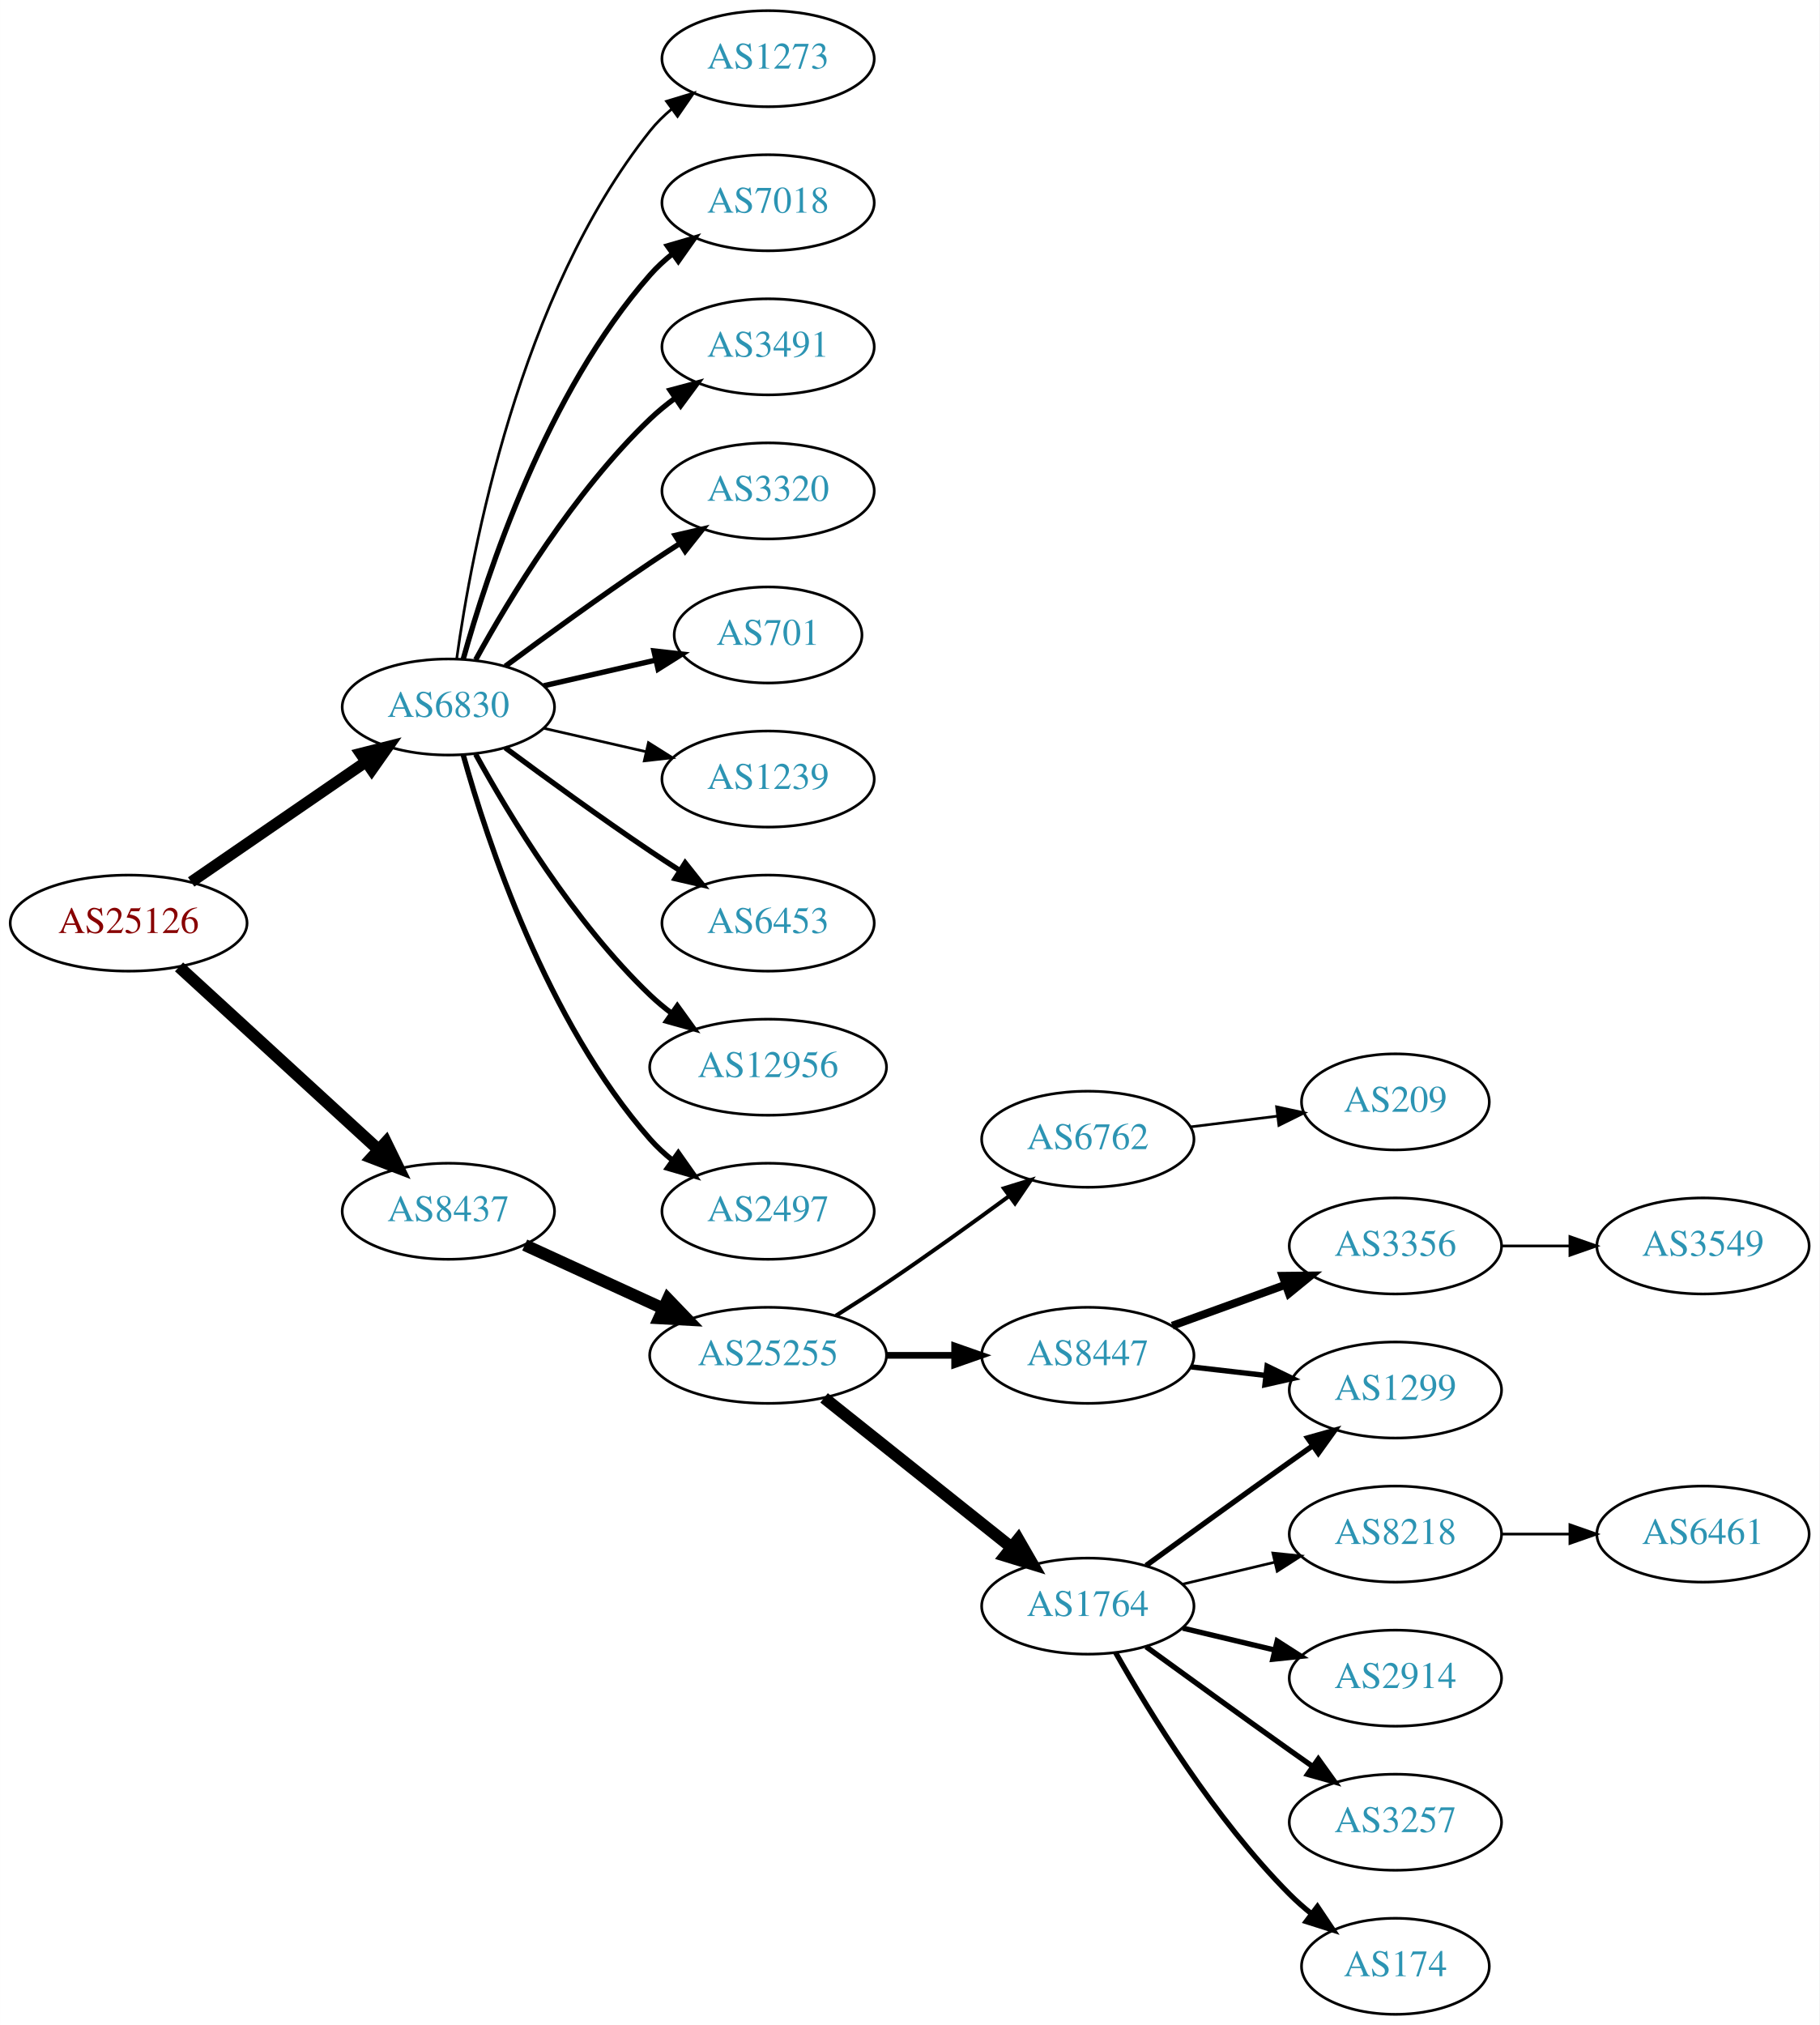
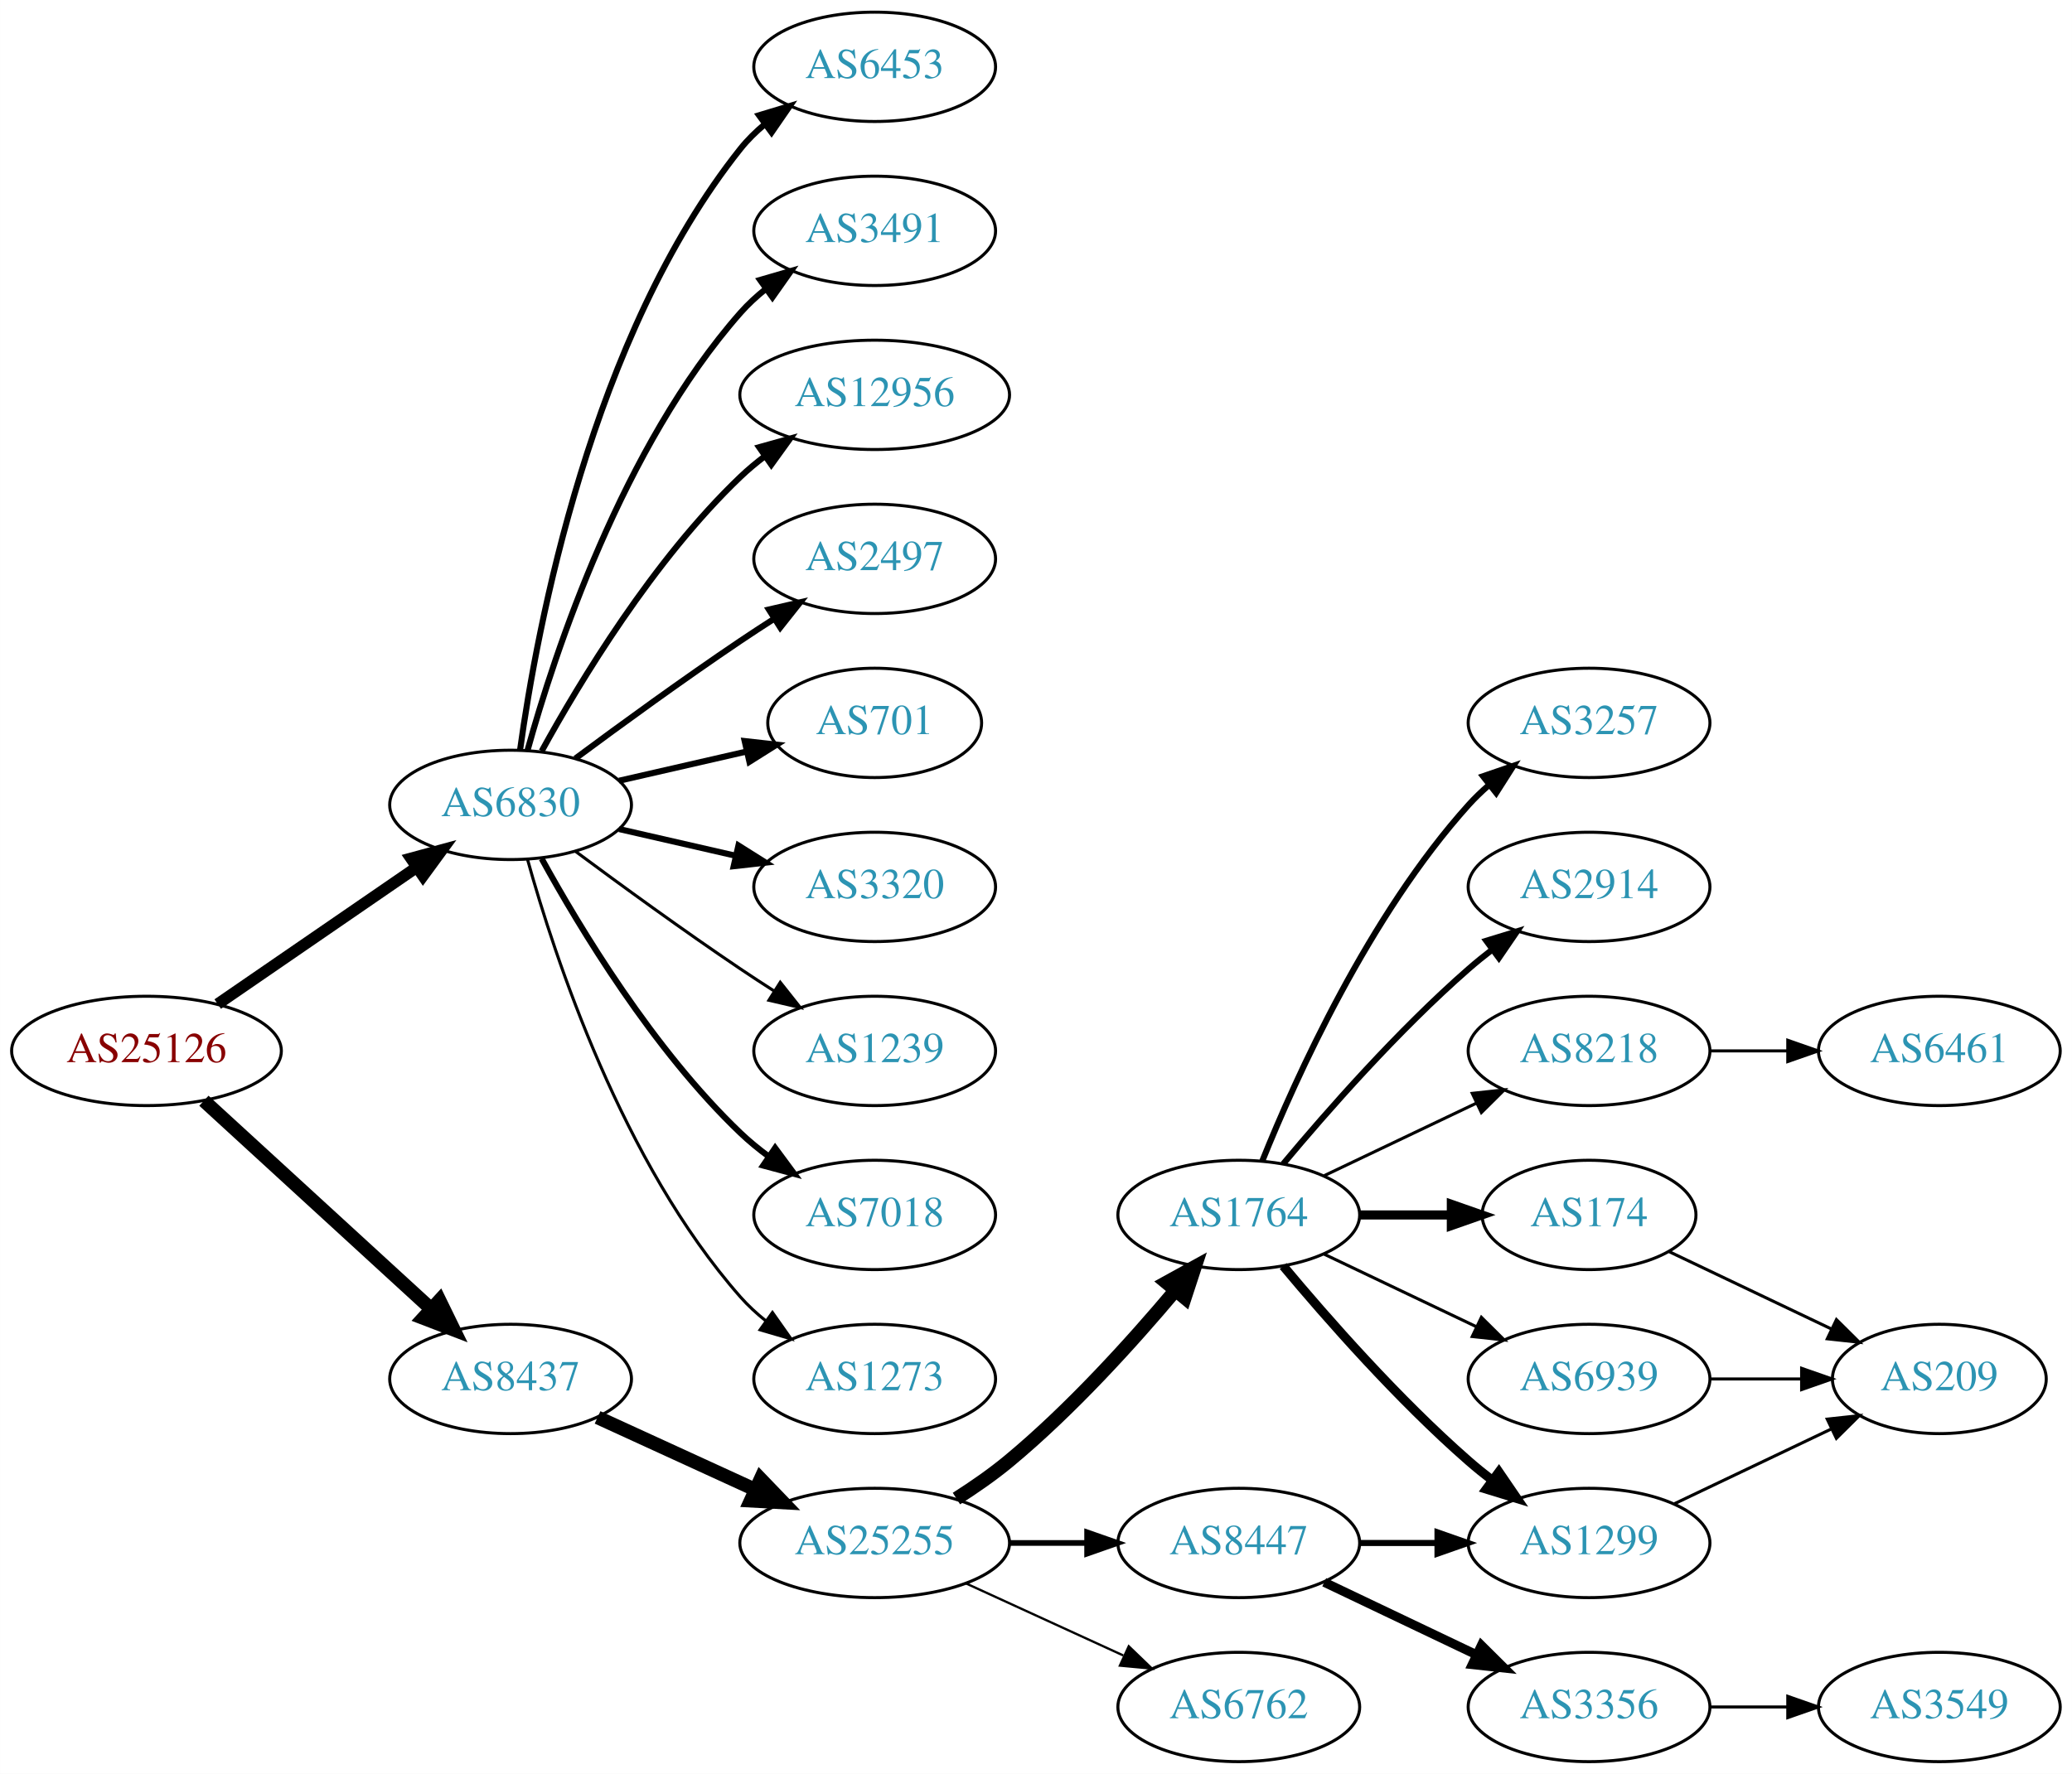
- <svg xmlns="http://www.w3.org/2000/svg" xmlns:xlink="http://www.w3.org/1999/xlink" width="682pt" height="759pt" viewBox="0.00 0.00 681.96 759.00">
-   <g id="graph0" class="graph" transform="scale(1 1) rotate(0) translate(4 755)">
-     <polygon fill="white" stroke="none" points="-4,4 -4,-755 677.956,-755 677.956,4 -4,4" />
+ <svg xmlns="http://www.w3.org/2000/svg" xmlns:xlink="http://www.w3.org/1999/xlink" width="682pt" height="584pt" viewBox="0.00 0.00 681.96 584.00">
+   <g id="graph0" class="graph" transform="scale(1 1) rotate(0) translate(4 580)">
+     <polygon fill="white" stroke="none" points="-4,4 -4,-580 677.956,-580 677.956,4 -4,4" />
    <g id="node1" class="node">
      <g id="a_node1">
        <a xlink:href="/asn/25126" xlink:title="AS25126 ~ TIWAG-Tiroler Wasserkraft AG [AT]">
-           <ellipse fill="#ffffff" stroke="black" cx="44.196" cy="-409" rx="44.393" ry="18" />
-           <text text-anchor="middle" x="44.196" y="-405.3" font-family="Times,serif" font-size="14.00" fill="#880000">AS25126</text>
+           <ellipse fill="#ffffff" stroke="black" cx="44.196" cy="-234" rx="44.393" ry="18" />
+           <text text-anchor="middle" x="44.196" y="-230.3" font-family="Times,serif" font-size="14.00" fill="#880000">AS25126</text>
        </a>
      </g>
    </g>
    <g id="node2" class="node">
      <g id="a_node2">
        <a xlink:href="/asn/6830" xlink:title="AS6830 ~ LGI-UPC [AT]">
-           <ellipse fill="#ffffff" stroke="black" cx="164.039" cy="-490" rx="39.794" ry="18" />
-           <text text-anchor="middle" x="164.039" y="-486.3" font-family="Times,serif" font-size="14.00" fill="#2c94b3">AS6830</text>
+           <ellipse fill="#ffffff" stroke="black" cx="164.039" cy="-315" rx="39.794" ry="18" />
+           <text text-anchor="middle" x="164.039" y="-311.3" font-family="Times,serif" font-size="14.00" fill="#2c94b3">AS6830</text>
        </a>
      </g>
    </g>
    <g id="edge1" class="edge">
-       <path fill="none" stroke="black" stroke-width="4.235" d="M67.639,-424.426C86.22,-437.198 112.781,-455.455 133.161,-469.463" />
-       <polygon fill="black" stroke="black" stroke-width="4.235" points="131.135,-472.567 141.475,-475.178 135.333,-466.459 131.135,-472.567" />
+       <path fill="none" stroke="black" stroke-width="3.789" d="M67.639,-249.426C86.22,-262.198 112.781,-280.455 133.161,-294.463" />
+       <polygon fill="black" stroke="black" stroke-width="3.789" points="131.251,-297.398 141.475,-300.178 135.216,-291.629 131.251,-297.398" />
    </g>
    <g id="node3" class="node">
      <g id="a_node3">
        <a xlink:href="/asn/8437" xlink:title="AS8437 ~ Hutchison Drei Austria GmbH [AT]">
-           <ellipse fill="#ffffff" stroke="black" cx="164.039" cy="-301" rx="39.794" ry="18" />
-           <text text-anchor="middle" x="164.039" y="-297.3" font-family="Times,serif" font-size="14.00" fill="#2c94b3">AS8437</text>
+           <ellipse fill="#ffffff" stroke="black" cx="164.039" cy="-126" rx="39.794" ry="18" />
+           <text text-anchor="middle" x="164.039" y="-122.3" font-family="Times,serif" font-size="14.00" fill="#2c94b3">AS8437</text>
        </a>
      </g>
    </g>
    <g id="edge2" class="edge">
-       <path fill="none" stroke="black" stroke-width="4.5" d="M63.094,-392.597C83.022,-374.333 115.38,-344.678 137.857,-324.079" />
-       <polygon fill="black" stroke="black" stroke-width="4.5" points="140.647,-326.863 145.359,-317.203 135.326,-321.057 140.647,-326.863" />
+       <path fill="none" stroke="black" stroke-width="4.5" d="M63.094,-217.597C83.022,-199.333 115.38,-169.678 137.857,-149.079" />
+       <polygon fill="black" stroke="black" stroke-width="4.5" points="140.647,-151.863 145.359,-142.203 135.326,-146.057 140.647,-151.863" />
    </g>
    <g id="node4" class="node">
      <g id="a_node4">
-         <a xlink:href="/asn/7018" xlink:title="AS7018 ~ AT&amp;T Services, Inc. [US]">
-           <ellipse fill="#ffffff" stroke="black" cx="283.881" cy="-679" rx="39.794" ry="18" />
-           <text text-anchor="middle" x="283.881" y="-675.3" font-family="Times,serif" font-size="14.00" fill="#2c94b3">AS7018</text>
+         <a xlink:href="/asn/6453" xlink:title="AS6453 ~ TATA COMMUNICATIONS (AMERICA) INC [US]">
+           <ellipse fill="#ffffff" stroke="black" cx="283.881" cy="-558" rx="39.794" ry="18" />
+           <text text-anchor="middle" x="283.881" y="-554.3" font-family="Times,serif" font-size="14.00" fill="#2c94b3">AS6453</text>
        </a>
      </g>
    </g>
    <g id="edge3" class="edge">
-       <path fill="none" stroke="black" stroke-width="2" d="M169.612,-507.946C178.517,-539.995 200.801,-607.842 239.685,-652 242.169,-654.821 245.019,-657.449 248.044,-659.871" />
-       <polygon fill="black" stroke="black" stroke-width="2" points="246.162,-662.828 256.334,-665.791 250.23,-657.131 246.162,-662.828" />
+       <path fill="none" stroke="black" stroke-width="2" d="M167.178,-333.17C172.678,-372.974 190.504,-469.233 239.685,-531 242.026,-533.94 244.781,-536.649 247.747,-539.121" />
+       <polygon fill="black" stroke="black" stroke-width="2" points="245.812,-542.042 255.953,-545.11 249.939,-536.388 245.812,-542.042" />
    </g>
    <g id="node5" class="node">
      <g id="a_node5">
        <a xlink:href="/asn/3491" xlink:title="AS3491 ~ PCCW Global, Inc. [US]">
-           <ellipse fill="#ffffff" stroke="black" cx="283.881" cy="-625" rx="39.794" ry="18" />
-           <text text-anchor="middle" x="283.881" y="-621.3" font-family="Times,serif" font-size="14.00" fill="#2c94b3">AS3491</text>
+           <ellipse fill="#ffffff" stroke="black" cx="283.881" cy="-504" rx="39.794" ry="18" />
+           <text text-anchor="middle" x="283.881" y="-500.3" font-family="Times,serif" font-size="14.00" fill="#2c94b3">AS3491</text>
        </a>
      </g>
    </g>
    <g id="edge4" class="edge">
-       <path fill="none" stroke="black" stroke-width="2" d="M174.28,-507.713C186.825,-530.561 211.002,-570.611 239.685,-598 242.553,-600.739 245.742,-603.347 249.051,-605.785" />
-       <polygon fill="black" stroke="black" stroke-width="2" points="247.175,-608.742 257.411,-611.477 251.114,-602.956 247.175,-608.742" />
+       <path fill="none" stroke="black" stroke-width="2" d="M169.612,-332.946C178.517,-364.995 200.801,-432.842 239.685,-477 242.169,-479.821 245.019,-482.449 248.044,-484.871" />
+       <polygon fill="black" stroke="black" stroke-width="2" points="246.162,-487.828 256.334,-490.791 250.23,-482.131 246.162,-487.828" />
    </g>
    <g id="node6" class="node">
      <g id="a_node6">
-         <a xlink:href="/asn/3320" xlink:title="AS3320 ~ DTAG [DE]">
-           <ellipse fill="#ffffff" stroke="black" cx="283.881" cy="-571" rx="39.794" ry="18" />
-           <text text-anchor="middle" x="283.881" y="-567.3" font-family="Times,serif" font-size="14.00" fill="#2c94b3">AS3320</text>
+         <a xlink:href="/asn/12956" xlink:title="AS12956 ~ TELXIUS [ES]">
+           <ellipse fill="#ffffff" stroke="black" cx="283.881" cy="-450" rx="44.393" ry="18" />
+           <text text-anchor="middle" x="283.881" y="-446.3" font-family="Times,serif" font-size="14.00" fill="#2c94b3">AS12956</text>
        </a>
      </g>
    </g>
    <g id="edge5" class="edge">
-       <path fill="none" stroke="black" stroke-width="2" d="M185.369,-505.277C200.231,-516.304 220.976,-531.407 239.685,-544 243.234,-546.389 246.984,-548.839 250.733,-551.242" />
-       <polygon fill="black" stroke="black" stroke-width="2" points="249.059,-554.325 259.381,-556.712 252.801,-548.409 249.059,-554.325" />
+       <path fill="none" stroke="black" stroke-width="2" d="M174.28,-332.713C186.825,-355.561 211.002,-395.611 239.685,-423 242.192,-425.393 244.943,-427.687 247.805,-429.855" />
+       <polygon fill="black" stroke="black" stroke-width="2" points="245.852,-432.759 256.056,-435.61 249.857,-427.018 245.852,-432.759" />
    </g>
    <g id="node7" class="node">
      <g id="a_node7">
-         <a xlink:href="/asn/701" xlink:title="AS701 ~ UUNET [US]">
-           <ellipse fill="#ffffff" stroke="black" cx="283.881" cy="-517" rx="35.194" ry="18" />
-           <text text-anchor="middle" x="283.881" y="-513.3" font-family="Times,serif" font-size="14.00" fill="#2c94b3">AS701</text>
+         <a xlink:href="/asn/2497" xlink:title="AS2497 ~ Internet Initiative Japan Inc. [JP]">
+           <ellipse fill="#ffffff" stroke="black" cx="283.881" cy="-396" rx="39.794" ry="18" />
+           <text text-anchor="middle" x="283.881" y="-392.3" font-family="Times,serif" font-size="14.00" fill="#2c94b3">AS2497</text>
        </a>
      </g>
    </g>
    <g id="edge6" class="edge">
-       <path fill="none" stroke="black" stroke-width="2" d="M199.758,-497.955C212.85,-500.955 227.873,-504.396 241.513,-507.522" />
-       <polygon fill="black" stroke="black" stroke-width="2" points="241.091,-511.016 251.621,-509.838 242.655,-504.193 241.091,-511.016" />
+       <path fill="none" stroke="black" stroke-width="2" d="M185.369,-330.277C200.231,-341.304 220.976,-356.407 239.685,-369 243.234,-371.389 246.984,-373.839 250.733,-376.242" />
+       <polygon fill="black" stroke="black" stroke-width="2" points="249.059,-379.325 259.381,-381.712 252.801,-373.409 249.059,-379.325" />
    </g>
    <g id="node8" class="node">
      <g id="a_node8">
-         <a xlink:href="/asn/1239" xlink:title="AS1239 ~ Sprint [US]">
-           <ellipse fill="#ffffff" stroke="black" cx="283.881" cy="-463" rx="39.794" ry="18" />
-           <text text-anchor="middle" x="283.881" y="-459.3" font-family="Times,serif" font-size="14.00" fill="#2c94b3">AS1239</text>
+         <a xlink:href="/asn/701" xlink:title="AS701 ~ UUNET [US]">
+           <ellipse fill="#ffffff" stroke="black" cx="283.881" cy="-342" rx="35.194" ry="18" />
+           <text text-anchor="middle" x="283.881" y="-338.3" font-family="Times,serif" font-size="14.00" fill="#2c94b3">AS701</text>
        </a>
      </g>
    </g>
    <g id="edge7" class="edge">
-       <path fill="none" stroke="black" d="M199.758,-482.045C211.758,-479.296 225.379,-476.175 238.071,-473.267" />
-       <polygon fill="black" stroke="black" points="239.037,-476.636 248.003,-470.991 237.474,-469.813 239.037,-476.636" />
+       <path fill="none" stroke="black" stroke-width="2" d="M199.758,-322.955C212.85,-325.955 227.873,-329.396 241.513,-332.522" />
+       <polygon fill="black" stroke="black" stroke-width="2" points="241.091,-336.016 251.621,-334.838 242.655,-329.193 241.091,-336.016" />
    </g>
    <g id="node9" class="node">
      <g id="a_node9">
-         <a xlink:href="/asn/6453" xlink:title="AS6453 ~ TATA COMMUNICATIONS (AMERICA) INC [US]">
-           <ellipse fill="#ffffff" stroke="black" cx="283.881" cy="-409" rx="39.794" ry="18" />
-           <text text-anchor="middle" x="283.881" y="-405.3" font-family="Times,serif" font-size="14.00" fill="#2c94b3">AS6453</text>
+         <a xlink:href="/asn/3320" xlink:title="AS3320 ~ DTAG [DE]">
+           <ellipse fill="#ffffff" stroke="black" cx="283.881" cy="-288" rx="39.794" ry="18" />
+           <text text-anchor="middle" x="283.881" y="-284.3" font-family="Times,serif" font-size="14.00" fill="#2c94b3">AS3320</text>
        </a>
      </g>
    </g>
    <g id="edge8" class="edge">
-       <path fill="none" stroke="black" stroke-width="2" d="M185.369,-474.723C200.231,-463.696 220.976,-448.593 239.685,-436 243.234,-433.611 246.984,-431.161 250.733,-428.758" />
-       <polygon fill="black" stroke="black" stroke-width="2" points="252.801,-431.591 259.381,-423.288 249.059,-425.675 252.801,-431.591" />
+       <path fill="none" stroke="black" stroke-width="2" d="M199.758,-307.045C211.758,-304.296 225.379,-301.175 238.071,-298.267" />
+       <polygon fill="black" stroke="black" stroke-width="2" points="239.037,-301.636 248.003,-295.991 237.474,-294.813 239.037,-301.636" />
    </g>
    <g id="node10" class="node">
      <g id="a_node10">
-         <a xlink:href="/asn/12956" xlink:title="AS12956 ~ TELXIUS [ES]">
-           <ellipse fill="#ffffff" stroke="black" cx="283.881" cy="-355" rx="44.393" ry="18" />
-           <text text-anchor="middle" x="283.881" y="-351.3" font-family="Times,serif" font-size="14.00" fill="#2c94b3">AS12956</text>
+         <a xlink:href="/asn/1239" xlink:title="AS1239 ~ Sprint [US]">
+           <ellipse fill="#ffffff" stroke="black" cx="283.881" cy="-234" rx="39.794" ry="18" />
+           <text text-anchor="middle" x="283.881" y="-230.3" font-family="Times,serif" font-size="14.00" fill="#2c94b3">AS1239</text>
        </a>
      </g>
    </g>
    <g id="edge9" class="edge">
-       <path fill="none" stroke="black" stroke-width="2" d="M174.28,-472.287C186.825,-449.439 211.002,-409.389 239.685,-382 242.192,-379.607 244.943,-377.313 247.805,-375.145" />
-       <polygon fill="black" stroke="black" stroke-width="2" points="249.857,-377.982 256.056,-369.39 245.852,-372.241 249.857,-377.982" />
+       <path fill="none" stroke="black" d="M185.369,-299.723C200.231,-288.696 220.976,-273.593 239.685,-261 243.234,-258.611 246.984,-256.161 250.733,-253.758" />
+       <polygon fill="black" stroke="black" points="252.801,-256.591 259.381,-248.288 249.059,-250.675 252.801,-256.591" />
    </g>
    <g id="node11" class="node">
      <g id="a_node11">
-         <a xlink:href="/asn/2497" xlink:title="AS2497 ~ Internet Initiative Japan Inc. [JP]">
-           <ellipse fill="#ffffff" stroke="black" cx="283.881" cy="-301" rx="39.794" ry="18" />
-           <text text-anchor="middle" x="283.881" y="-297.3" font-family="Times,serif" font-size="14.00" fill="#2c94b3">AS2497</text>
+         <a xlink:href="/asn/7018" xlink:title="AS7018 ~ AT&amp;T Services, Inc. [US]">
+           <ellipse fill="#ffffff" stroke="black" cx="283.881" cy="-180" rx="39.794" ry="18" />
+           <text text-anchor="middle" x="283.881" y="-176.3" font-family="Times,serif" font-size="14.00" fill="#2c94b3">AS7018</text>
        </a>
      </g>
    </g>
    <g id="edge10" class="edge">
-       <path fill="none" stroke="black" stroke-width="2" d="M169.612,-472.054C178.517,-440.005 200.801,-372.158 239.685,-328 242.169,-325.179 245.019,-322.551 248.044,-320.129" />
-       <polygon fill="black" stroke="black" stroke-width="2" points="250.23,-322.869 256.334,-314.209 246.162,-317.172 250.23,-322.869" />
+       <path fill="none" stroke="black" stroke-width="2" d="M174.28,-297.287C186.825,-274.439 211.002,-234.389 239.685,-207 242.553,-204.261 245.742,-201.653 249.051,-199.215" />
+       <polygon fill="black" stroke="black" stroke-width="2" points="251.114,-202.044 257.411,-193.523 247.175,-196.258 251.114,-202.044" />
    </g>
    <g id="node12" class="node">
      <g id="a_node12">
        <a xlink:href="/asn/1273" xlink:title="AS1273 ~ Vodafone Group PLC [EU]">
-           <ellipse fill="#ffffff" stroke="black" cx="283.881" cy="-733" rx="39.794" ry="18" />
-           <text text-anchor="middle" x="283.881" y="-729.3" font-family="Times,serif" font-size="14.00" fill="#2c94b3">AS1273</text>
+           <ellipse fill="#ffffff" stroke="black" cx="283.881" cy="-126" rx="39.794" ry="18" />
+           <text text-anchor="middle" x="283.881" y="-122.3" font-family="Times,serif" font-size="14.00" fill="#2c94b3">AS1273</text>
        </a>
      </g>
    </g>
    <g id="edge11" class="edge">
-       <path fill="none" stroke="black" d="M167.178,-508.17C172.678,-547.974 190.504,-644.233 239.685,-706 242.026,-708.94 244.781,-711.649 247.747,-714.121" />
-       <polygon fill="black" stroke="black" points="245.812,-717.042 255.953,-720.11 249.939,-711.388 245.812,-717.042" />
+       <path fill="none" stroke="black" d="M169.612,-297.054C178.517,-265.005 200.801,-197.158 239.685,-153 242.169,-150.179 245.019,-147.551 248.044,-145.129" />
+       <polygon fill="black" stroke="black" points="250.23,-147.869 256.334,-139.209 246.162,-142.172 250.23,-147.869" />
    </g>
    <g id="node13" class="node">
      <g id="a_node13">
        <a xlink:href="/asn/25255" xlink:title="AS25255 ~ ==&gt; TELE2 AUSTRIA &lt;== [AT]">
-           <ellipse fill="#ffffff" stroke="black" cx="283.881" cy="-247" rx="44.393" ry="18" />
-           <text text-anchor="middle" x="283.881" y="-243.3" font-family="Times,serif" font-size="14.00" fill="#2c94b3">AS25255</text>
+           <ellipse fill="#ffffff" stroke="black" cx="283.881" cy="-72" rx="44.393" ry="18" />
+           <text text-anchor="middle" x="283.881" y="-68.3" font-family="Times,serif" font-size="14.00" fill="#2c94b3">AS25255</text>
        </a>
      </g>
    </g>
    <g id="edge12" class="edge">
-       <path fill="none" stroke="black" stroke-width="4.5" d="M192.667,-288.339C208.165,-281.238 227.732,-272.272 244.678,-264.506" />
-       <polygon fill="black" stroke="black" stroke-width="4.5" points="246.33,-268.08 253.781,-260.335 243.05,-260.921 246.33,-268.08" />
+       <path fill="none" stroke="black" stroke-width="4.5" d="M192.667,-113.339C208.165,-106.238 227.732,-97.272 244.678,-89.506" />
+       <polygon fill="black" stroke="black" stroke-width="4.5" points="246.33,-93.08 253.781,-85.335 243.05,-85.921 246.33,-93.08" />
    </g>
    <g id="node14" class="node">
      <g id="a_node14">
-         <a xlink:href="/asn/8447" xlink:title="AS8447 ~ A1 Telekom Austria AG [AT]">
-           <ellipse fill="#ffffff" stroke="black" cx="403.724" cy="-247" rx="39.794" ry="18" />
-           <text text-anchor="middle" x="403.724" y="-243.3" font-family="Times,serif" font-size="14.00" fill="#2c94b3">AS8447</text>
+         <a xlink:href="/asn/1764" xlink:title="AS1764 ~ NEXTLAYER-AS [AT]">
+           <ellipse fill="#ffffff" stroke="black" cx="403.724" cy="-180" rx="39.794" ry="18" />
+           <text text-anchor="middle" x="403.724" y="-176.3" font-family="Times,serif" font-size="14.00" fill="#2c94b3">AS1764</text>
        </a>
      </g>
    </g>
    <g id="edge13" class="edge">
-       <path fill="none" stroke="black" stroke-width="2.5" d="M328.092,-247C336.405,-247 345.168,-247 353.65,-247" />
-       <polygon fill="black" stroke="black" stroke-width="2.5" points="353.809,-250.5 363.809,-247 353.809,-243.5 353.809,-250.5" />
+       <path fill="none" stroke="black" stroke-width="4.5" d="M310.79,-86.621C316.684,-90.37 322.768,-94.596 328.077,-99 348.443,-115.891 368.599,-138.185 382.823,-155.107" />
+       <polygon fill="black" stroke="black" stroke-width="4.5" points="379.895,-157.744 389.305,-162.935 385.961,-152.722 379.895,-157.744" />
    </g>
    <g id="node15" class="node">
      <g id="a_node15">
-         <a xlink:href="/asn/6762" xlink:title="AS6762 ~ TELECOM ITALIA SPARKLE S.p.A. [IT]">
-           <ellipse fill="#ffffff" stroke="black" cx="403.724" cy="-328" rx="39.794" ry="18" />
-           <text text-anchor="middle" x="403.724" y="-324.3" font-family="Times,serif" font-size="14.00" fill="#2c94b3">AS6762</text>
+         <a xlink:href="/asn/8447" xlink:title="AS8447 ~ A1 Telekom Austria AG [AT]">
+           <ellipse fill="#ffffff" stroke="black" cx="403.724" cy="-72" rx="39.794" ry="18" />
+           <text text-anchor="middle" x="403.724" y="-68.3" font-family="Times,serif" font-size="14.00" fill="#2c94b3">AS8447</text>
        </a>
      </g>
    </g>
    <g id="edge14" class="edge">
-       <path fill="none" stroke="black" stroke-width="1.5" d="M309.283,-261.852C315.467,-265.725 322.061,-269.951 328.077,-274 343.571,-284.429 360.46,-296.579 374.249,-306.709" />
-       <polygon fill="black" stroke="black" stroke-width="1.5" points="372.27,-309.599 382.393,-312.723 376.428,-303.967 372.27,-309.599" />
+       <path fill="none" stroke="black" stroke-width="1.875" d="M328.092,-72C336.405,-72 345.168,-72 353.65,-72" />
+       <polygon fill="black" stroke="black" stroke-width="1.875" points="353.809,-75.5 363.809,-72 353.809,-68.5 353.809,-75.5" />
    </g>
    <g id="node16" class="node">
      <g id="a_node16">
-         <a xlink:href="/asn/1764" xlink:title="AS1764 ~ NEXTLAYER-AS [AT]">
-           <ellipse fill="#ffffff" stroke="black" cx="403.724" cy="-153" rx="39.794" ry="18" />
-           <text text-anchor="middle" x="403.724" y="-149.3" font-family="Times,serif" font-size="14.00" fill="#2c94b3">AS1764</text>
+         <a xlink:href="/asn/6762" xlink:title="AS6762 ~ TELECOM ITALIA SPARKLE S.p.A. [IT]">
+           <ellipse fill="#ffffff" stroke="black" cx="403.724" cy="-18" rx="39.794" ry="18" />
+           <text text-anchor="middle" x="403.724" y="-14.3" font-family="Times,serif" font-size="14.00" fill="#2c94b3">AS6762</text>
        </a>
      </g>
    </g>
    <g id="edge15" class="edge">
-       <path fill="none" stroke="black" stroke-width="4.5" d="M304.872,-231.054C324.203,-215.634 353.654,-192.141 375.197,-174.957" />
-       <polygon fill="black" stroke="black" stroke-width="4.5" points="377.666,-178.024 383.029,-168.71 372.756,-171.868 377.666,-178.024" />
+       <path fill="none" stroke="black" stroke-width="0.75" d="M314.011,-58.652C329.622,-51.498 349.02,-42.609 365.692,-34.969" />
+       <polygon fill="black" stroke="black" stroke-width="0.75" points="367.511,-37.986 375.144,-30.638 364.595,-31.622 367.511,-37.986" />
    </g>
    <g id="node17" class="node">
      <g id="a_node17">
-         <a xlink:href="/asn/3356" xlink:title="AS3356 ~ Level 3 Parent, LLC [US]">
-           <ellipse fill="#ffffff" stroke="black" cx="519.017" cy="-288" rx="39.794" ry="18" />
-           <text text-anchor="middle" x="519.017" y="-284.3" font-family="Times,serif" font-size="14.00" fill="#2c94b3">AS3356</text>
+         <a xlink:href="/asn/3257" xlink:title="AS3257 ~ GTT [DE]">
+           <ellipse fill="#ffffff" stroke="black" cx="519.017" cy="-342" rx="39.794" ry="18" />
+           <text text-anchor="middle" x="519.017" y="-338.3" font-family="Times,serif" font-size="14.00" fill="#2c94b3">AS3257</text>
        </a>
      </g>
    </g>
    <g id="edge16" class="edge">
-       <path fill="none" stroke="black" stroke-width="3" d="M435.382,-258.095C448.355,-262.79 463.648,-268.324 477.529,-273.348" />
-       <polygon fill="black" stroke="black" stroke-width="3" points="476.739,-276.784 487.334,-276.896 479.121,-270.202 476.739,-276.784" />
+       <path fill="none" stroke="black" stroke-width="2" d="M411.472,-197.787C422.523,-225.243 446.576,-278.578 479.37,-315 481.373,-317.224 483.591,-319.363 485.924,-321.397" />
+       <polygon fill="black" stroke="black" stroke-width="2" points="484.122,-324.433 494.143,-327.873 488.454,-318.935 484.122,-324.433" />
    </g>
    <g id="node18" class="node">
      <g id="a_node18">
+         <a xlink:href="/asn/2914" xlink:title="AS2914 ~ NTT America, Inc. [US]">
+           <ellipse fill="#ffffff" stroke="black" cx="519.017" cy="-288" rx="39.794" ry="18" />
+           <text text-anchor="middle" x="519.017" y="-284.3" font-family="Times,serif" font-size="14.00" fill="#2c94b3">AS2914</text>
+         </a>
+       </g>
+     </g>
+     <g id="edge17" class="edge">
+       <path fill="none" stroke="black" stroke-width="2" d="M418.354,-196.817C432.636,-213.929 456.183,-240.745 479.37,-261 481.836,-263.154 484.475,-265.294 487.172,-267.372" />
+       <polygon fill="black" stroke="black" stroke-width="2" points="485.197,-270.264 495.326,-273.37 489.345,-264.625 485.197,-270.264" />
+     </g>
+     <g id="node19" class="node">
+       <g id="a_node19">
+         <a xlink:href="/asn/8218" xlink:title="AS8218 ~ legacy Neotelecoms [FR]">
+           <ellipse fill="#ffffff" stroke="black" cx="519.017" cy="-234" rx="39.794" ry="18" />
+           <text text-anchor="middle" x="519.017" y="-230.3" font-family="Times,serif" font-size="14.00" fill="#2c94b3">AS8218</text>
+         </a>
+       </g>
+     </g>
+     <g id="edge18" class="edge">
+       <path fill="none" stroke="black" d="M431.86,-192.934C446.854,-200.081 465.675,-209.052 481.898,-216.785" />
+       <polygon fill="black" stroke="black" points="480.569,-220.028 491.102,-221.171 483.581,-213.709 480.569,-220.028" />
+     </g>
+     <g id="node20" class="node">
+       <g id="a_node20">
        <a xlink:href="/asn/1299" xlink:title="AS1299 ~ Telia Carrier [EU]">
-           <ellipse fill="#ffffff" stroke="black" cx="519.017" cy="-234" rx="39.794" ry="18" />
-           <text text-anchor="middle" x="519.017" y="-230.3" font-family="Times,serif" font-size="14.00" fill="#2c94b3">AS1299</text>
-         </a>
-       </g>
-     </g>
-     <g id="edge17" class="edge">
-       <path fill="none" stroke="black" stroke-width="2" d="M442.449,-242.671C451.43,-241.641 461.129,-240.528 470.486,-239.454" />
-       <polygon fill="black" stroke="black" stroke-width="2" points="470.921,-242.927 480.457,-238.31 470.123,-235.973 470.921,-242.927" />
+           <ellipse fill="#ffffff" stroke="black" cx="519.017" cy="-72" rx="39.794" ry="18" />
+           <text text-anchor="middle" x="519.017" y="-68.3" font-family="Times,serif" font-size="14.00" fill="#2c94b3">AS1299</text>
+         </a>
+       </g>
+     </g>
+     <g id="edge19" class="edge">
+       <path fill="none" stroke="black" stroke-width="3" d="M418.354,-163.183C432.636,-146.071 456.183,-119.255 479.37,-99 481.836,-96.846 484.475,-94.706 487.172,-92.628" />
+       <polygon fill="black" stroke="black" stroke-width="3" points="489.345,-95.375 495.326,-86.63 485.197,-89.736 489.345,-95.375" />
+     </g>
+     <g id="node21" class="node">
+       <g id="a_node21">
+         <a xlink:href="/asn/174" xlink:title="AS174 ~ Cogent Communications [US]">
+           <ellipse fill="#ffffff" stroke="black" cx="519.017" cy="-180" rx="35.194" ry="18" />
+           <text text-anchor="middle" x="519.017" y="-176.3" font-family="Times,serif" font-size="14.00" fill="#2c94b3">AS174</text>
+         </a>
+       </g>
+     </g>
+     <g id="edge20" class="edge">
+       <path fill="none" stroke="black" stroke-width="3" d="M443.396,-180C453.101,-180 463.592,-180 473.555,-180" />
+       <polygon fill="black" stroke="black" stroke-width="3" points="473.691,-183.5 483.691,-180 473.691,-176.5 473.691,-183.5" />
+     </g>
+     <g id="node22" class="node">
+       <g id="a_node22">
+         <a xlink:href="/asn/6939" xlink:title="AS6939 ~ Hurricane Electric LLC [US]">
+           <ellipse fill="#ffffff" stroke="black" cx="519.017" cy="-126" rx="39.794" ry="18" />
+           <text text-anchor="middle" x="519.017" y="-122.3" font-family="Times,serif" font-size="14.00" fill="#2c94b3">AS6939</text>
+         </a>
+       </g>
+     </g>
+     <g id="edge21" class="edge">
+       <path fill="none" stroke="black" d="M431.86,-167.066C446.854,-159.919 465.675,-150.948 481.898,-143.215" />
+       <polygon fill="black" stroke="black" points="483.581,-146.291 491.102,-138.829 480.569,-139.972 483.581,-146.291" />
+     </g>
+     <g id="edge23" class="edge">
+       <path fill="none" stroke="black" stroke-width="2" d="M443.396,-72C451.599,-72 460.363,-72 468.895,-72" />
+       <polygon fill="black" stroke="black" stroke-width="2" points="469.134,-75.5 479.134,-72 469.134,-68.5 469.134,-75.5" />
+     </g>
+     <g id="node24" class="node">
+       <g id="a_node24">
+         <a xlink:href="/asn/3356" xlink:title="AS3356 ~ Level 3 Parent, LLC [US]">
+           <ellipse fill="#ffffff" stroke="black" cx="519.017" cy="-18" rx="39.794" ry="18" />
+           <text text-anchor="middle" x="519.017" y="-14.3" font-family="Times,serif" font-size="14.00" fill="#2c94b3">AS3356</text>
+         </a>
+       </g>
+     </g>
+     <g id="edge24" class="edge">
+       <path fill="none" stroke="black" stroke-width="3" d="M431.86,-59.066C446.854,-51.919 465.675,-42.948 481.898,-35.215" />
+       <polygon fill="black" stroke="black" stroke-width="3" points="483.581,-38.291 491.102,-30.829 480.569,-31.972 483.581,-38.291" />
+     </g>
+     <g id="node23" class="node">
+       <g id="a_node23">
+         <a xlink:href="/asn/6461" xlink:title="AS6461 ~ Zayo Bandwidth [US]">
+           <ellipse fill="#ffffff" stroke="black" cx="634.31" cy="-234" rx="39.794" ry="18" />
+           <text text-anchor="middle" x="634.31" y="-230.3" font-family="Times,serif" font-size="14.00" fill="#2c94b3">AS6461</text>
+         </a>
+       </g>
+     </g>
+     <g id="edge22" class="edge">
+       <path fill="none" stroke="black" d="M558.689,-234C566.892,-234 575.656,-234 584.188,-234" />
+       <polygon fill="black" stroke="black" points="584.427,-237.5 594.427,-234 584.427,-230.5 584.427,-237.5" />
+     </g>
+     <g id="node26" class="node">
+       <g id="a_node26">
+         <a xlink:href="/asn/209" xlink:title="AS209 ~ CenturyLink Communications, LLC [US]">
+           <ellipse fill="#ffffff" stroke="black" cx="634.31" cy="-126" rx="35.194" ry="18" />
+           <text text-anchor="middle" x="634.31" y="-122.3" font-family="Times,serif" font-size="14.00" fill="#2c94b3">AS209</text>
+         </a>
+       </g>
+     </g>
+     <g id="edge28" class="edge">
+       <path fill="none" stroke="black" d="M547.153,-84.934C562.585,-92.29 582.07,-101.577 598.606,-109.459" />
+       <polygon fill="black" stroke="black" points="597.414,-112.768 607.947,-113.911 600.426,-106.449 597.414,-112.768" />
+     </g>
+     <g id="edge27" class="edge">
+       <path fill="none" stroke="black" d="M545.442,-167.881C561.185,-160.378 581.607,-150.644 598.8,-142.449" />
+       <polygon fill="black" stroke="black" points="600.448,-145.54 607.969,-138.078 597.436,-139.221 600.448,-145.54" />
+     </g>
+     <g id="edge26" class="edge">
+       <path fill="none" stroke="black" d="M558.689,-126C568.394,-126 578.885,-126 588.848,-126" />
+       <polygon fill="black" stroke="black" points="588.984,-129.5 598.984,-126 588.984,-122.5 588.984,-129.5" />
    </g>
    <g id="node25" class="node">
      <g id="a_node25">
-         <a xlink:href="/asn/209" xlink:title="AS209 ~ CenturyLink Communications, LLC [US]">
-           <ellipse fill="#ffffff" stroke="black" cx="519.017" cy="-342" rx="35.194" ry="18" />
-           <text text-anchor="middle" x="519.017" y="-338.3" font-family="Times,serif" font-size="14.00" fill="#2c94b3">AS209</text>
+         <a xlink:href="/asn/3549" xlink:title="AS3549 ~ Level 3 Parent, LLC [US]">
+           <ellipse fill="#ffffff" stroke="black" cx="634.31" cy="-18" rx="39.794" ry="18" />
+           <text text-anchor="middle" x="634.31" y="-14.3" font-family="Times,serif" font-size="14.00" fill="#2c94b3">AS3549</text>
        </a>
      </g>
    </g>
    <g id="edge25" class="edge">
-       <path fill="none" stroke="black" d="M442.134,-332.623C452.586,-333.915 464.03,-335.329 474.789,-336.658" />
-       <polygon fill="black" stroke="black" points="474.486,-340.147 484.839,-337.9 475.344,-333.2 474.486,-340.147" />
-     </g>
-     <g id="edge19" class="edge">
-       <path fill="none" stroke="black" stroke-width="2" d="M425.572,-168.222C440.506,-179.091 461.12,-194.025 479.37,-207 482.191,-209.005 485.134,-211.085 488.082,-213.159" />
-       <polygon fill="black" stroke="black" stroke-width="2" points="486.109,-216.05 496.306,-218.926 490.128,-210.319 486.109,-216.05" />
-     </g>
-     <g id="node20" class="node">
-       <g id="a_node20">
-         <a xlink:href="/asn/174" xlink:title="AS174 ~ Cogent Communications [US]">
-           <ellipse fill="#ffffff" stroke="black" cx="519.017" cy="-18" rx="35.194" ry="18" />
-           <text text-anchor="middle" x="519.017" y="-14.3" font-family="Times,serif" font-size="14.00" fill="#2c94b3">AS174</text>
-         </a>
-       </g>
-     </g>
-     <g id="edge20" class="edge">
-       <path fill="none" stroke="black" stroke-width="2" d="M414.184,-135.51C426.965,-112.904 451.398,-73.114 479.37,-45 481.871,-42.487 484.631,-40.051 487.492,-37.739" />
-       <polygon fill="black" stroke="black" stroke-width="2" points="489.793,-40.389 495.689,-31.587 485.591,-34.79 489.793,-40.389" />
-     </g>
-     <g id="node21" class="node">
-       <g id="a_node21">
-         <a xlink:href="/asn/8218" xlink:title="AS8218 ~ legacy Neotelecoms [FR]">
-           <ellipse fill="#ffffff" stroke="black" cx="519.017" cy="-180" rx="39.794" ry="18" />
-           <text text-anchor="middle" x="519.017" y="-176.3" font-family="Times,serif" font-size="14.00" fill="#2c94b3">AS8218</text>
-         </a>
-       </g>
-     </g>
-     <g id="edge21" class="edge">
-       <path fill="none" stroke="black" d="M439.331,-161.248C450.202,-163.838 462.357,-166.735 473.799,-169.462" />
-       <polygon fill="black" stroke="black" points="473.082,-172.889 483.621,-171.803 474.705,-166.08 473.082,-172.889" />
-     </g>
-     <g id="node22" class="node">
-       <g id="a_node22">
-         <a xlink:href="/asn/2914" xlink:title="AS2914 ~ NTT America, Inc. [US]">
-           <ellipse fill="#ffffff" stroke="black" cx="519.017" cy="-126" rx="39.794" ry="18" />
-           <text text-anchor="middle" x="519.017" y="-122.3" font-family="Times,serif" font-size="14.00" fill="#2c94b3">AS2914</text>
-         </a>
-       </g>
-     </g>
-     <g id="edge22" class="edge">
-       <path fill="none" stroke="black" stroke-width="2" d="M439.331,-144.752C450.202,-142.162 462.357,-139.265 473.799,-136.538" />
-       <polygon fill="black" stroke="black" stroke-width="2" points="474.705,-139.92 483.621,-134.197 473.082,-133.111 474.705,-139.92" />
-     </g>
-     <g id="node23" class="node">
-       <g id="a_node23">
-         <a xlink:href="/asn/3257" xlink:title="AS3257 ~ GTT [DE]">
-           <ellipse fill="#ffffff" stroke="black" cx="519.017" cy="-72" rx="39.794" ry="18" />
-           <text text-anchor="middle" x="519.017" y="-68.3" font-family="Times,serif" font-size="14.00" fill="#2c94b3">AS3257</text>
-         </a>
-       </g>
-     </g>
-     <g id="edge23" class="edge">
-       <path fill="none" stroke="black" stroke-width="2" d="M425.572,-137.778C440.506,-126.909 461.12,-111.975 479.37,-99 482.191,-96.995 485.134,-94.915 488.082,-92.841" />
-       <polygon fill="black" stroke="black" stroke-width="2" points="490.128,-95.681 496.306,-87.074 486.109,-89.95 490.128,-95.681" />
-     </g>
-     <g id="node19" class="node">
-       <g id="a_node19">
-         <a xlink:href="/asn/3549" xlink:title="AS3549 ~ Level 3 Parent, LLC [US]">
-           <ellipse fill="#ffffff" stroke="black" cx="634.31" cy="-288" rx="39.794" ry="18" />
-           <text text-anchor="middle" x="634.31" y="-284.3" font-family="Times,serif" font-size="14.00" fill="#2c94b3">AS3549</text>
-         </a>
-       </g>
-     </g>
-     <g id="edge18" class="edge">
-       <path fill="none" stroke="black" d="M558.689,-288C566.892,-288 575.656,-288 584.188,-288" />
-       <polygon fill="black" stroke="black" points="584.427,-291.5 594.427,-288 584.427,-284.5 584.427,-291.5" />
-     </g>
-     <g id="node24" class="node">
-       <g id="a_node24">
-         <a xlink:href="/asn/6461" xlink:title="AS6461 ~ Zayo Bandwidth [US]">
-           <ellipse fill="#ffffff" stroke="black" cx="634.31" cy="-180" rx="39.794" ry="18" />
-           <text text-anchor="middle" x="634.31" y="-176.3" font-family="Times,serif" font-size="14.00" fill="#2c94b3">AS6461</text>
-         </a>
-       </g>
-     </g>
-     <g id="edge24" class="edge">
-       <path fill="none" stroke="black" d="M558.689,-180C566.892,-180 575.656,-180 584.188,-180" />
-       <polygon fill="black" stroke="black" points="584.427,-183.5 594.427,-180 584.427,-176.5 584.427,-183.5" />
+       <path fill="none" stroke="black" d="M558.689,-18C566.892,-18 575.656,-18 584.188,-18" />
+       <polygon fill="black" stroke="black" points="584.427,-21.5 594.427,-18 584.427,-14.5 584.427,-21.5" />
    </g>
  </g>
</svg>
